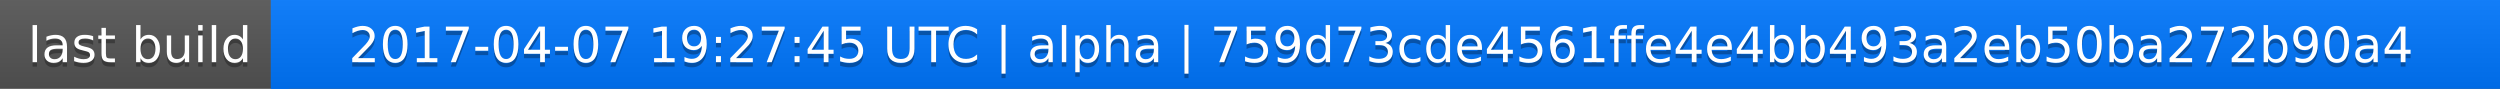
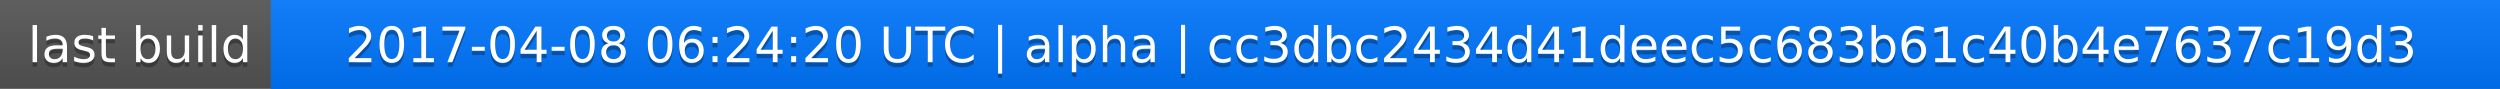
<svg xmlns="http://www.w3.org/2000/svg" width="563" height="20">
  <linearGradient id="a" x2="0" y2="100%">
    <stop offset="0" stop-color="#bbb" stop-opacity=".1" />
    <stop offset="1" stop-opacity=".1" />
  </linearGradient>
  <rect rx="0" width="563" height="20" fill="#555" />
  <rect rx="0" x="61" width="502" height="20" fill="#07f" />
  <path fill="#07f" d="M61 0h4v20h-4z" />
  <rect rx="0" width="563" height="20" fill="url(#a)" />
  <g fill="#fff" text-anchor="middle" font-family="DejaVu Sans,Verdana,Geneva,sans-serif" font-size="11">
    <text x="31.5" y="15" fill="#010101" fill-opacity=".3">last build</text>
    <text x="31.5" y="14">last build</text>
-     <text x="311" y="15" fill="#010101" fill-opacity=".3">2017-04-07 19:27:45 UTC | alpha | 759d73cde4561ffe4e4bb493a2eb50ba272b90a4</text>
-     <text x="311" y="14">2017-04-07 19:27:45 UTC | alpha | 759d73cde4561ffe4e4bb493a2eb50ba272b90a4</text>
+     <text x="311" y="15" fill="#010101" fill-opacity=".3">2017-04-08 06:24:20 UTC | alpha | cc3dbc2434d41deec5c683b61c40b4e7637c19d3</text>
+     <text x="311" y="14">2017-04-08 06:24:20 UTC | alpha | cc3dbc2434d41deec5c683b61c40b4e7637c19d3</text>
  </g>
</svg>
